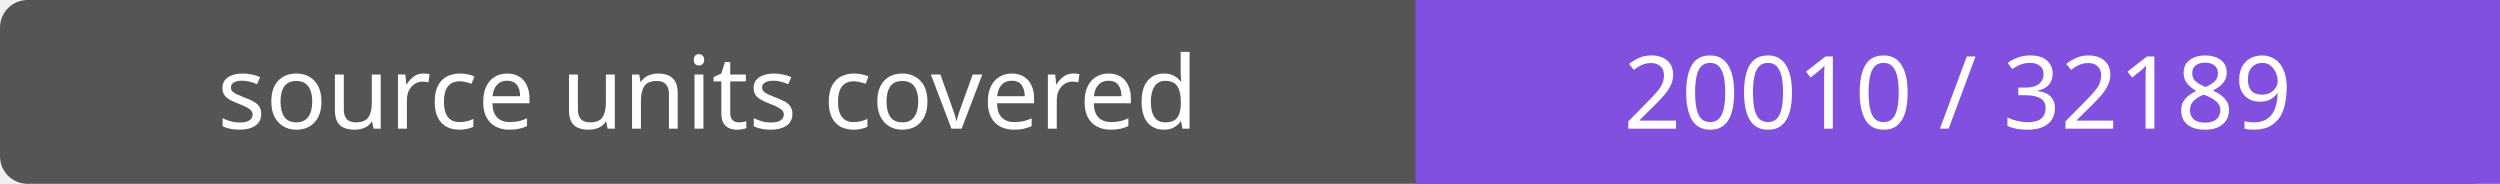
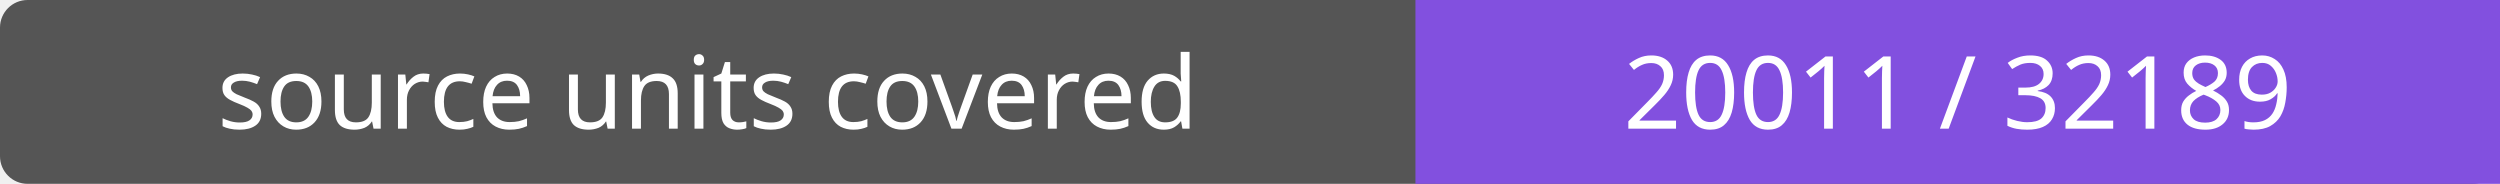
- <svg xmlns="http://www.w3.org/2000/svg" width="272" height="20" role="img" aria-label="source units covered: 20010 / 32189">
+ <svg xmlns="http://www.w3.org/2000/svg" width="272" height="20" role="img" aria-label="source units covered: 20011 / 32189">
  <rect width="272" height="20" rx="3" fill="#555" />
  <path fill="#8250df" d="M154 0h118v20H154z" />
  <g fill="#fff" text-anchor="middle" font-family="Verdana,sans-serif" font-size="11">
    <text x="77.0" y="14">source units covered</text>
-     <text x="213.0" y="14">20010 / 32189</text>
+     <text x="213.0" y="14">20011 / 32189</text>
  </g>
</svg>
